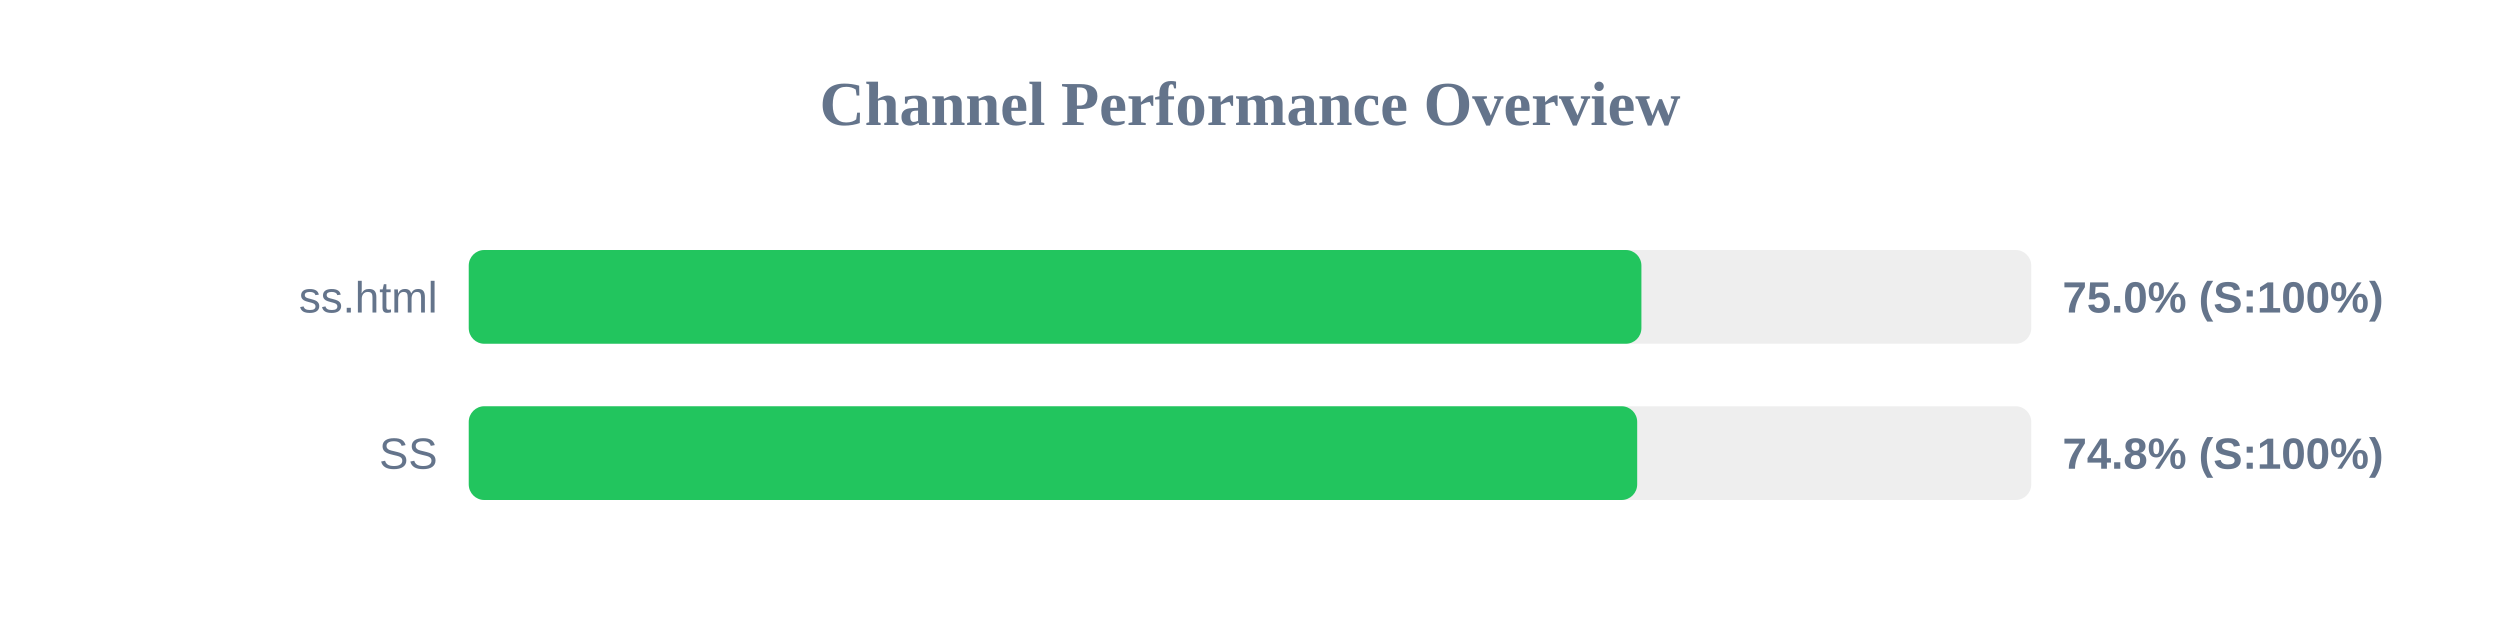
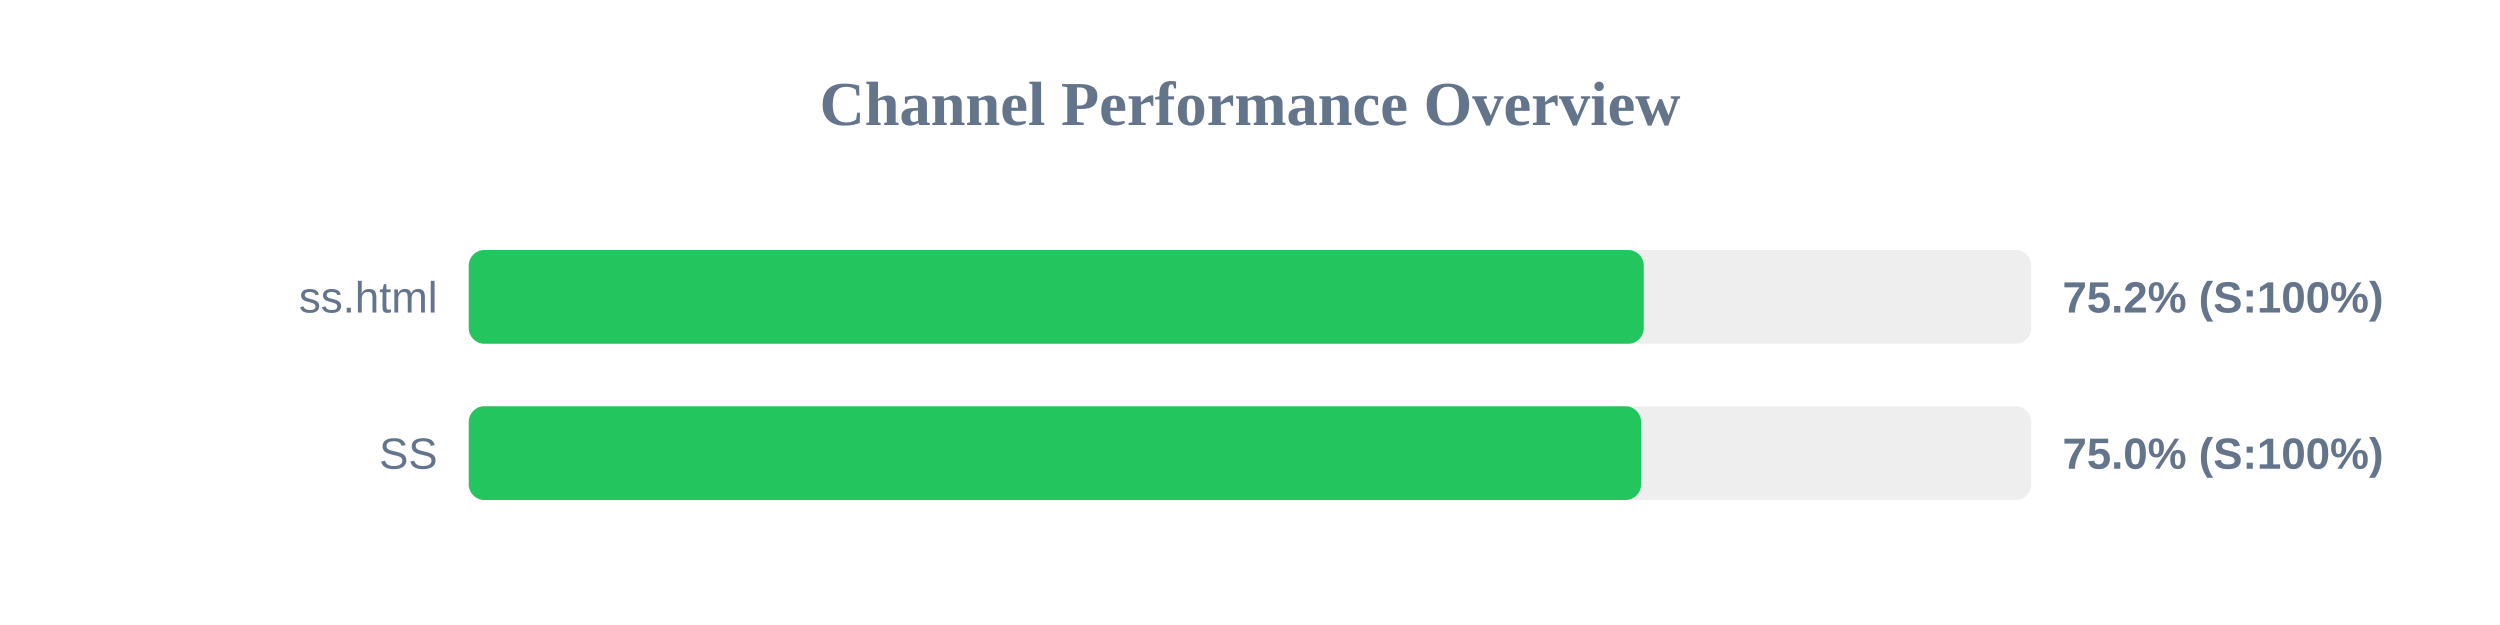
<svg xmlns="http://www.w3.org/2000/svg" width="800" height="200" version="1.1">
  <style>
        .row { font: 14px Arial; fill: #64748b; }
        .score { font: bold 14px Arial; fill: #64748b; }
    </style>
  <text x="400" y="40" text-anchor="middle" font-size="20px" font-weight="bold" fill="#64748b">Channel Performance Overview</text>
  <rect x="150" y="80" width="500" height="30" fill="#eee" rx="5" />
-   <rect x="150" y="80" width="375.25" height="30" fill="#22c55e" rx="5" />
+   <rect x="150" y="80" width="376.0" height="30" fill="#22c55e" rx="5" />
  <text x="140" y="100" text-anchor="end" class="row">ss.html</text>
-   <text x="660" y="100" text-anchor="start" class="score">75.0% (S:100%)</text>
+   <text x="660" y="100" text-anchor="start" class="score">75.2% (S:100%)</text>
  <rect x="150" y="130" width="500" height="30" fill="#eee" rx="5" />
-   <rect x="150" y="130" width="373.9" height="30" fill="#22c55e" rx="5" />
+   <rect x="150" y="130" width="375.15" height="30" fill="#22c55e" rx="5" />
  <text x="140" y="150" text-anchor="end" class="row">SS</text>
-   <text x="660" y="150" text-anchor="start" class="score">74.8% (S:100%)</text>
+   <text x="660" y="150" text-anchor="start" class="score">75.0% (S:100%)</text>
</svg>
